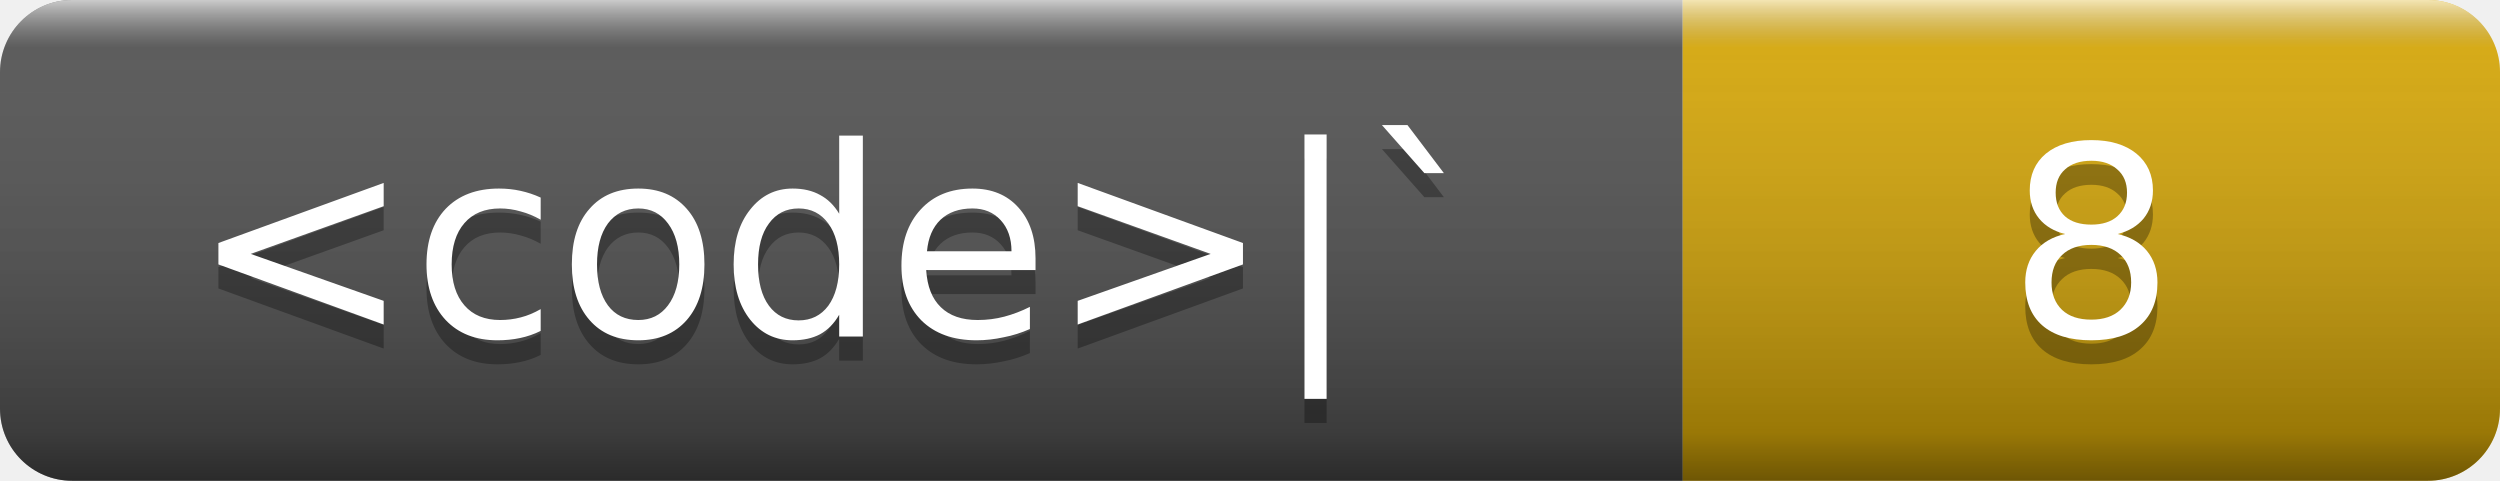
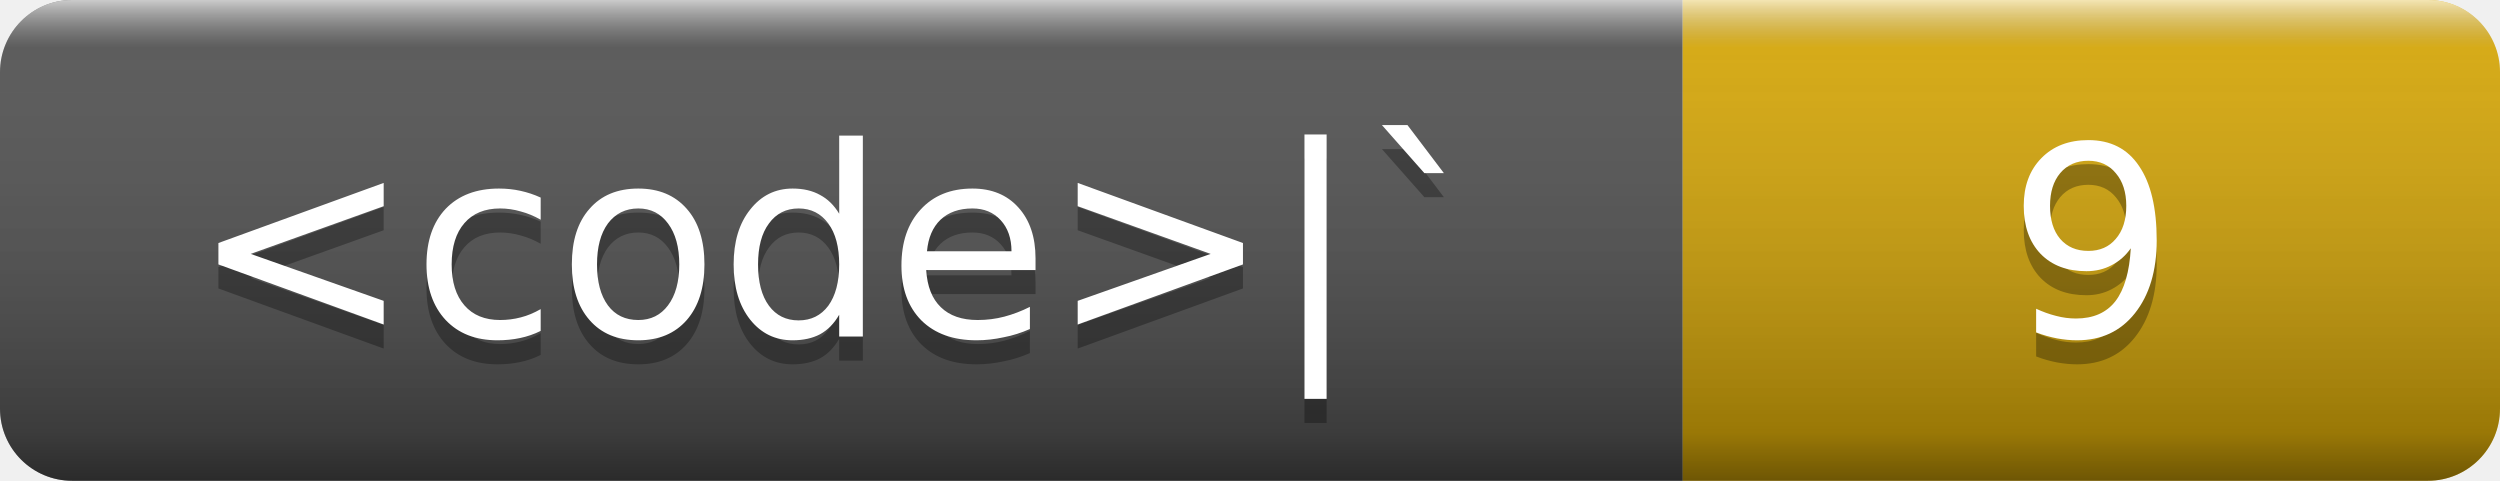
- <svg xmlns="http://www.w3.org/2000/svg" width="104" height="20" role="img" aria-label="&lt;code&gt;|`: 8">
+ <svg xmlns="http://www.w3.org/2000/svg" width="104" height="20" role="img" aria-label="&lt;code&gt;|`: 9">
  <linearGradient id="smooth" x2="0" y2="100%">
    <stop offset="0" stop-color="#fff" stop-opacity=".7" />
    <stop offset=".1" stop-color="#aaa" stop-opacity=".1" />
    <stop offset=".9" stop-opacity=".3" />
    <stop offset="1" stop-opacity=".5" />
  </linearGradient>
  <clipPath id="round">
    <rect width="104" height="20" rx="3" fill="#fff" />
  </clipPath>
  <g clip-path="url(#round)">
    <rect width="70" height="20" fill="#555" />
    <rect x="70" width="34" height="20" fill="#dbab09" />
    <rect width="104" height="20" fill="url(#smooth)" />
  </g>
  <g fill="#fff" text-anchor="middle" font-family="Verdana,Geneva,DejaVu Sans,sans-serif" font-size="11">
    <text x="35" y="15" fill="#010101" fill-opacity=".3">&lt;code&gt;|`</text>
    <text x="35" y="14">&lt;code&gt;|`</text>
-     <text x="87" y="15" fill="#010101" fill-opacity=".3">8</text>
-     <text x="87" y="14">8</text>
+     <text x="87" y="15" fill="#010101" fill-opacity=".3">9</text>
+     <text x="87" y="14">9</text>
  </g>
</svg>
